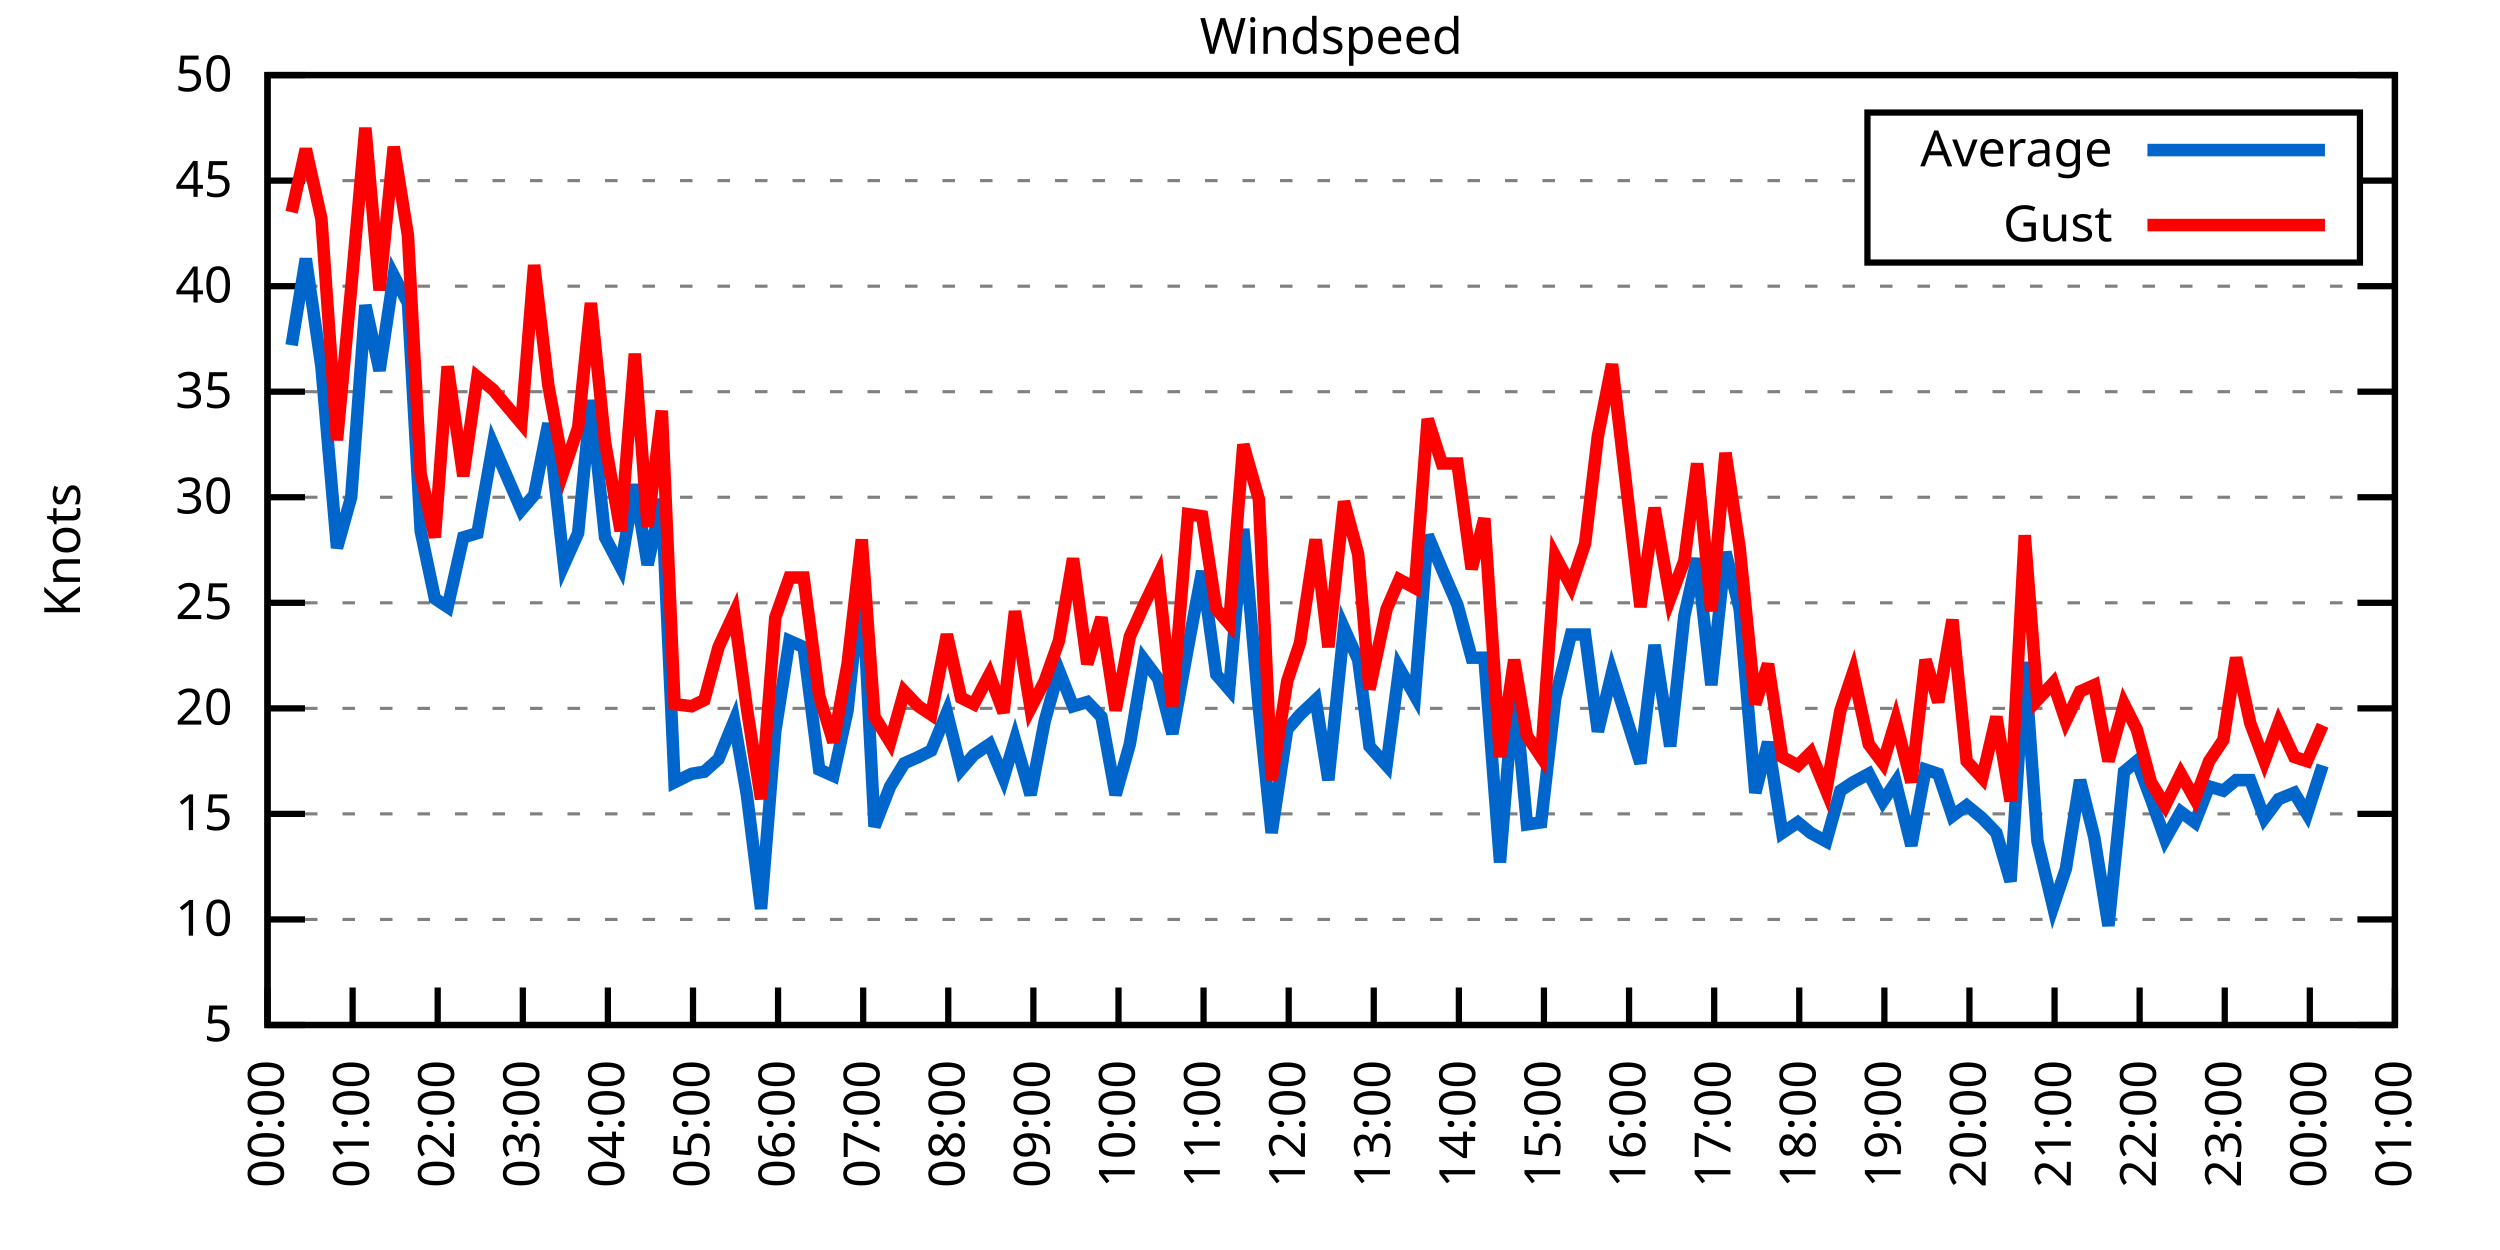
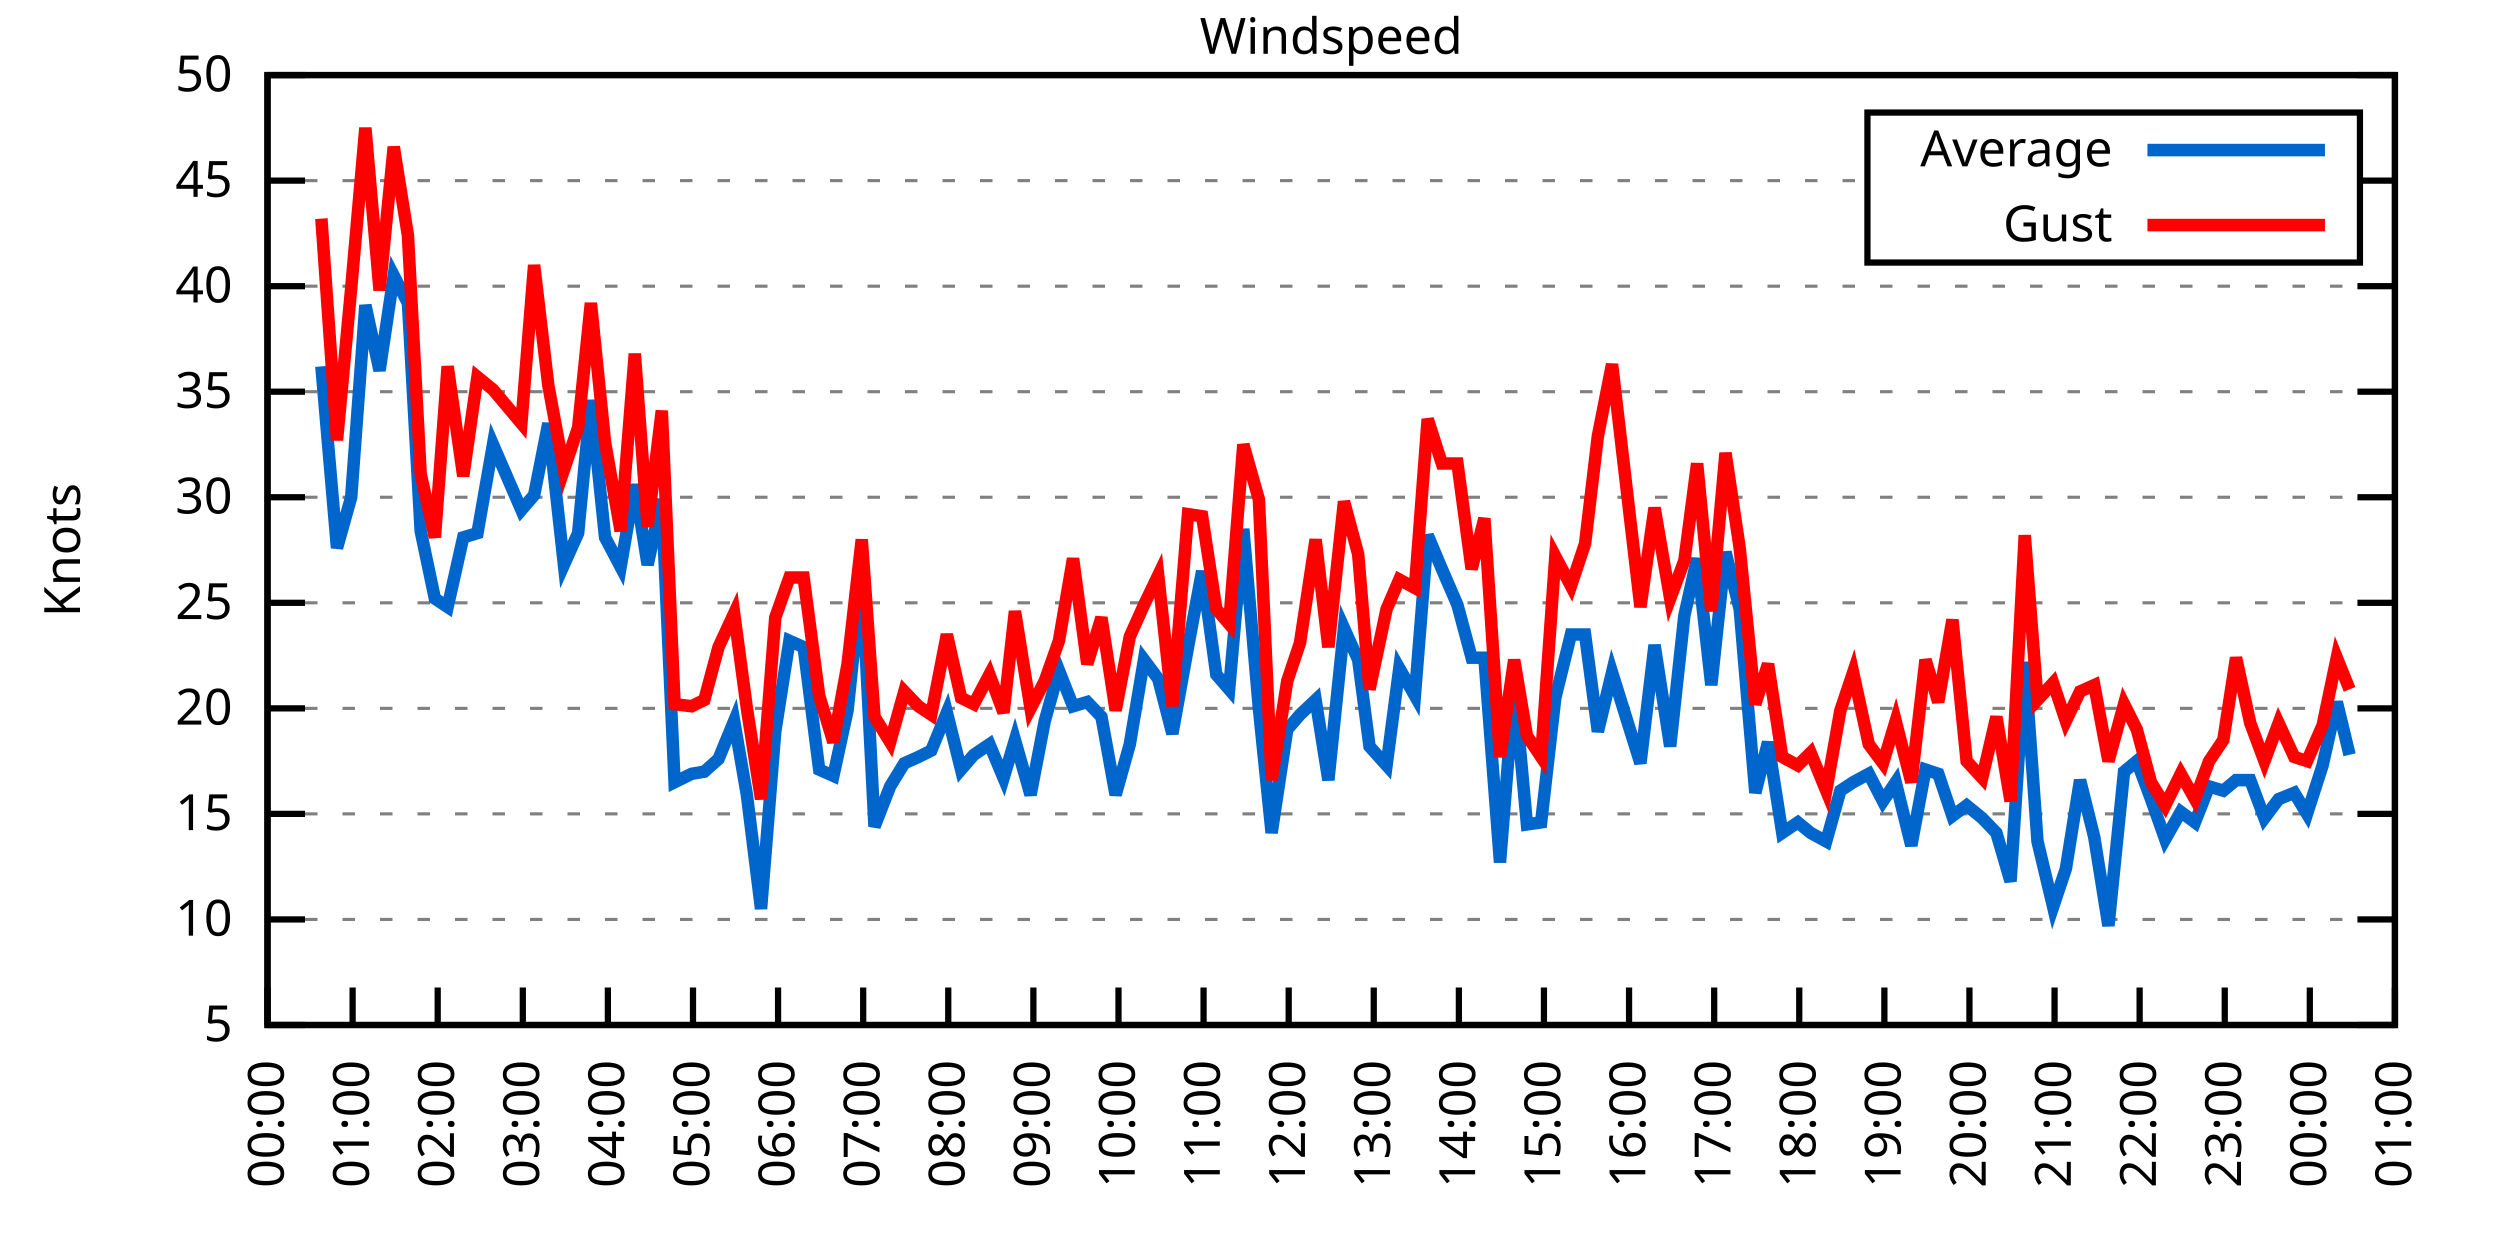
<svg xmlns="http://www.w3.org/2000/svg" xmlns:xlink="http://www.w3.org/1999/xlink" width="400" height="200" viewBox="0 0 400 200">
  <g id="gnuplot_canvas">
    <rect x="0" y="0" width="400" height="200" fill="none" />
    <defs>
      <circle id="gpDot" r="0.5" stroke-width="0.5" stroke="currentColor" />
      <path id="gpPt0" stroke-width="0.333" stroke="currentColor" d="M-1,0 h2 M0,-1 v2" />
      <path id="gpPt1" stroke-width="0.333" stroke="currentColor" d="M-1,-1 L1,1 M1,-1 L-1,1" />
      <path id="gpPt2" stroke-width="0.333" stroke="currentColor" d="M-1,0 L1,0 M0,-1 L0,1 M-1,-1 L1,1 M-1,1 L1,-1" />
      <rect id="gpPt3" stroke-width="0.333" stroke="currentColor" x="-1" y="-1" width="2" height="2" />
      <rect id="gpPt4" stroke-width="0.333" stroke="currentColor" fill="currentColor" x="-1" y="-1" width="2" height="2" />
      <circle id="gpPt5" stroke-width="0.333" stroke="currentColor" cx="0" cy="0" r="1" />
      <use xlink:href="#gpPt5" id="gpPt6" fill="currentColor" stroke="none" />
      <path id="gpPt7" stroke-width="0.333" stroke="currentColor" d="M0,-1.33 L-1.33,0.67 L1.33,0.67 z" />
      <use xlink:href="#gpPt7" id="gpPt8" fill="currentColor" stroke="none" />
      <use xlink:href="#gpPt7" id="gpPt9" stroke="currentColor" transform="rotate(180)" />
      <use xlink:href="#gpPt9" id="gpPt10" fill="currentColor" stroke="none" />
      <use xlink:href="#gpPt3" id="gpPt11" stroke="currentColor" transform="rotate(45)" />
      <use xlink:href="#gpPt11" id="gpPt12" fill="currentColor" stroke="none" />
      <path id="gpPt13" stroke-width="0.333" stroke="currentColor" d="M0,1.330 L1.265,0.411 L0.782,-1.067 L-0.782,-1.076 L-1.265,0.411 z" />
      <use xlink:href="#gpPt13" id="gpPt14" fill="currentColor" stroke="none" />
      <filter id="textbox" filterUnits="objectBoundingBox" x="0" y="0" height="1" width="1">
        <feFlood flood-color="white" flood-opacity="1" result="bgnd" />
        <feComposite in="SourceGraphic" in2="bgnd" operator="atop" />
      </filter>
      <filter id="greybox" filterUnits="objectBoundingBox" x="0" y="0" height="1" width="1">
        <feFlood flood-color="lightgrey" flood-opacity="1" result="grey" />
        <feComposite in="SourceGraphic" in2="grey" operator="atop" />
      </filter>
    </defs>
    <g fill="none" color="white" stroke="currentColor" stroke-width="1.00" stroke-linecap="butt" stroke-linejoin="miter">
</g>
    <g fill="none" color="black" stroke="currentColor" stroke-width="1.00" stroke-linecap="butt" stroke-linejoin="miter">
      <g stroke="none" shape-rendering="crispEdges">
        <polygon fill="rgb(255, 255, 255)" points="42.80,164.00 383.18,164.00 383.18,12.02 42.80,12.02 " />
      </g>
    </g>
    <g fill="none" color="black" stroke="currentColor" stroke-width="1.00" stroke-linecap="butt" stroke-linejoin="miter">
</g>
    <g fill="none" color="black" stroke="black" stroke-width="0.50" stroke-linecap="butt" stroke-linejoin="miter">
</g>
    <g fill="none" color="gray" stroke="currentColor" stroke-width="0.50" stroke-linecap="butt" stroke-linejoin="miter">
      <path stroke="gray" stroke-dasharray="2,4" class="gridline" d="M42.80,164.00 L383.19,164.00  " />
    </g>
    <g fill="none" color="gray" stroke="gray" stroke-width="1.00" stroke-linecap="butt" stroke-linejoin="miter">
</g>
    <g fill="none" color="black" stroke="currentColor" stroke-width="1.00" stroke-linecap="butt" stroke-linejoin="miter">
      <path stroke="black" d="M42.80,164.00 L48.80,164.00 M383.19,164.00 L377.19,164.00  " />
      <g transform="translate(37.20,166.60)" stroke="none" fill="black" font-family="Sans" font-size="8.00" text-anchor="end">
        <text>
          <tspan font-family="Sans"> 5</tspan>
        </text>
      </g>
    </g>
    <g fill="none" color="black" stroke="currentColor" stroke-width="1.00" stroke-linecap="butt" stroke-linejoin="miter">
</g>
    <g fill="none" color="black" stroke="black" stroke-width="0.50" stroke-linecap="butt" stroke-linejoin="miter">
</g>
    <g fill="none" color="gray" stroke="currentColor" stroke-width="0.50" stroke-linecap="butt" stroke-linejoin="miter">
      <path stroke="gray" stroke-dasharray="2,4" class="gridline" d="M42.80,147.11 L383.19,147.11  " />
    </g>
    <g fill="none" color="gray" stroke="gray" stroke-width="1.00" stroke-linecap="butt" stroke-linejoin="miter">
</g>
    <g fill="none" color="black" stroke="currentColor" stroke-width="1.00" stroke-linecap="butt" stroke-linejoin="miter">
      <path stroke="black" d="M42.80,147.11 L48.80,147.11 M383.19,147.11 L377.19,147.11  " />
      <g transform="translate(37.20,149.71)" stroke="none" fill="black" font-family="Sans" font-size="8.00" text-anchor="end">
        <text>
          <tspan font-family="Sans"> 10</tspan>
        </text>
      </g>
    </g>
    <g fill="none" color="black" stroke="currentColor" stroke-width="1.00" stroke-linecap="butt" stroke-linejoin="miter">
</g>
    <g fill="none" color="black" stroke="black" stroke-width="0.50" stroke-linecap="butt" stroke-linejoin="miter">
</g>
    <g fill="none" color="gray" stroke="currentColor" stroke-width="0.50" stroke-linecap="butt" stroke-linejoin="miter">
      <path stroke="gray" stroke-dasharray="2,4" class="gridline" d="M42.80,130.22 L383.19,130.22  " />
    </g>
    <g fill="none" color="gray" stroke="gray" stroke-width="1.00" stroke-linecap="butt" stroke-linejoin="miter">
</g>
    <g fill="none" color="black" stroke="currentColor" stroke-width="1.00" stroke-linecap="butt" stroke-linejoin="miter">
      <path stroke="black" d="M42.80,130.22 L48.80,130.22 M383.19,130.22 L377.19,130.22  " />
      <g transform="translate(37.20,132.82)" stroke="none" fill="black" font-family="Sans" font-size="8.00" text-anchor="end">
        <text>
          <tspan font-family="Sans"> 15</tspan>
        </text>
      </g>
    </g>
    <g fill="none" color="black" stroke="currentColor" stroke-width="1.00" stroke-linecap="butt" stroke-linejoin="miter">
</g>
    <g fill="none" color="black" stroke="black" stroke-width="0.50" stroke-linecap="butt" stroke-linejoin="miter">
</g>
    <g fill="none" color="gray" stroke="currentColor" stroke-width="0.50" stroke-linecap="butt" stroke-linejoin="miter">
      <path stroke="gray" stroke-dasharray="2,4" class="gridline" d="M42.80,113.34 L383.19,113.34  " />
    </g>
    <g fill="none" color="gray" stroke="gray" stroke-width="1.00" stroke-linecap="butt" stroke-linejoin="miter">
</g>
    <g fill="none" color="black" stroke="currentColor" stroke-width="1.00" stroke-linecap="butt" stroke-linejoin="miter">
      <path stroke="black" d="M42.80,113.34 L48.80,113.34 M383.19,113.34 L377.19,113.34  " />
      <g transform="translate(37.20,115.94)" stroke="none" fill="black" font-family="Sans" font-size="8.00" text-anchor="end">
        <text>
          <tspan font-family="Sans"> 20</tspan>
        </text>
      </g>
    </g>
    <g fill="none" color="black" stroke="currentColor" stroke-width="1.00" stroke-linecap="butt" stroke-linejoin="miter">
</g>
    <g fill="none" color="black" stroke="black" stroke-width="0.50" stroke-linecap="butt" stroke-linejoin="miter">
</g>
    <g fill="none" color="gray" stroke="currentColor" stroke-width="0.50" stroke-linecap="butt" stroke-linejoin="miter">
      <path stroke="gray" stroke-dasharray="2,4" class="gridline" d="M42.80,96.45 L383.19,96.45  " />
    </g>
    <g fill="none" color="gray" stroke="gray" stroke-width="1.00" stroke-linecap="butt" stroke-linejoin="miter">
</g>
    <g fill="none" color="black" stroke="currentColor" stroke-width="1.00" stroke-linecap="butt" stroke-linejoin="miter">
      <path stroke="black" d="M42.80,96.45 L48.80,96.45 M383.19,96.45 L377.19,96.45  " />
      <g transform="translate(37.20,99.05)" stroke="none" fill="black" font-family="Sans" font-size="8.00" text-anchor="end">
        <text>
          <tspan font-family="Sans"> 25</tspan>
        </text>
      </g>
    </g>
    <g fill="none" color="black" stroke="currentColor" stroke-width="1.00" stroke-linecap="butt" stroke-linejoin="miter">
</g>
    <g fill="none" color="black" stroke="black" stroke-width="0.50" stroke-linecap="butt" stroke-linejoin="miter">
</g>
    <g fill="none" color="gray" stroke="currentColor" stroke-width="0.50" stroke-linecap="butt" stroke-linejoin="miter">
      <path stroke="gray" stroke-dasharray="2,4" class="gridline" d="M42.80,79.56 L383.19,79.56  " />
    </g>
    <g fill="none" color="gray" stroke="gray" stroke-width="1.00" stroke-linecap="butt" stroke-linejoin="miter">
</g>
    <g fill="none" color="black" stroke="currentColor" stroke-width="1.00" stroke-linecap="butt" stroke-linejoin="miter">
      <path stroke="black" d="M42.80,79.56 L48.80,79.56 M383.19,79.56 L377.19,79.56  " />
      <g transform="translate(37.20,82.16)" stroke="none" fill="black" font-family="Sans" font-size="8.00" text-anchor="end">
        <text>
          <tspan font-family="Sans"> 30</tspan>
        </text>
      </g>
    </g>
    <g fill="none" color="black" stroke="currentColor" stroke-width="1.00" stroke-linecap="butt" stroke-linejoin="miter">
</g>
    <g fill="none" color="black" stroke="black" stroke-width="0.50" stroke-linecap="butt" stroke-linejoin="miter">
</g>
    <g fill="none" color="gray" stroke="currentColor" stroke-width="0.50" stroke-linecap="butt" stroke-linejoin="miter">
      <path stroke="gray" stroke-dasharray="2,4" class="gridline" d="M42.80,62.67 L383.19,62.67  " />
    </g>
    <g fill="none" color="gray" stroke="gray" stroke-width="1.00" stroke-linecap="butt" stroke-linejoin="miter">
</g>
    <g fill="none" color="black" stroke="currentColor" stroke-width="1.00" stroke-linecap="butt" stroke-linejoin="miter">
      <path stroke="black" d="M42.80,62.67 L48.80,62.67 M383.19,62.67 L377.19,62.67  " />
      <g transform="translate(37.20,65.27)" stroke="none" fill="black" font-family="Sans" font-size="8.00" text-anchor="end">
        <text>
          <tspan font-family="Sans"> 35</tspan>
        </text>
      </g>
    </g>
    <g fill="none" color="black" stroke="currentColor" stroke-width="1.00" stroke-linecap="butt" stroke-linejoin="miter">
</g>
    <g fill="none" color="black" stroke="black" stroke-width="0.50" stroke-linecap="butt" stroke-linejoin="miter">
</g>
    <g fill="none" color="gray" stroke="currentColor" stroke-width="0.50" stroke-linecap="butt" stroke-linejoin="miter">
      <path stroke="gray" stroke-dasharray="2,4" class="gridline" d="M42.80,45.79 L383.19,45.79  " />
    </g>
    <g fill="none" color="gray" stroke="gray" stroke-width="1.00" stroke-linecap="butt" stroke-linejoin="miter">
</g>
    <g fill="none" color="black" stroke="currentColor" stroke-width="1.00" stroke-linecap="butt" stroke-linejoin="miter">
      <path stroke="black" d="M42.80,45.79 L48.80,45.79 M383.19,45.79 L377.19,45.79  " />
      <g transform="translate(37.20,48.39)" stroke="none" fill="black" font-family="Sans" font-size="8.00" text-anchor="end">
        <text>
          <tspan font-family="Sans"> 40</tspan>
        </text>
      </g>
    </g>
    <g fill="none" color="black" stroke="currentColor" stroke-width="1.00" stroke-linecap="butt" stroke-linejoin="miter">
</g>
    <g fill="none" color="black" stroke="black" stroke-width="0.50" stroke-linecap="butt" stroke-linejoin="miter">
</g>
    <g fill="none" color="gray" stroke="currentColor" stroke-width="0.50" stroke-linecap="butt" stroke-linejoin="miter">
      <path stroke="gray" stroke-dasharray="2,4" class="gridline" d="M42.80,28.90 L298.79,28.90 M377.59,28.90 L383.19,28.90  " />
    </g>
    <g fill="none" color="gray" stroke="gray" stroke-width="1.00" stroke-linecap="butt" stroke-linejoin="miter">
</g>
    <g fill="none" color="black" stroke="currentColor" stroke-width="1.00" stroke-linecap="butt" stroke-linejoin="miter">
      <path stroke="black" d="M42.80,28.90 L48.80,28.90 M383.19,28.90 L377.19,28.90  " />
      <g transform="translate(37.20,31.50)" stroke="none" fill="black" font-family="Sans" font-size="8.00" text-anchor="end">
        <text>
          <tspan font-family="Sans"> 45</tspan>
        </text>
      </g>
    </g>
    <g fill="none" color="black" stroke="currentColor" stroke-width="1.00" stroke-linecap="butt" stroke-linejoin="miter">
</g>
    <g fill="none" color="black" stroke="black" stroke-width="0.50" stroke-linecap="butt" stroke-linejoin="miter">
</g>
    <g fill="none" color="gray" stroke="currentColor" stroke-width="0.50" stroke-linecap="butt" stroke-linejoin="miter">
      <path stroke="gray" stroke-dasharray="2,4" class="gridline" d="M42.80,12.01 L383.19,12.01  " />
    </g>
    <g fill="none" color="gray" stroke="gray" stroke-width="1.00" stroke-linecap="butt" stroke-linejoin="miter">
</g>
    <g fill="none" color="black" stroke="currentColor" stroke-width="1.00" stroke-linecap="butt" stroke-linejoin="miter">
      <path stroke="black" d="M42.80,12.01 L48.80,12.01 M383.19,12.01 L377.19,12.01  " />
      <g transform="translate(37.20,14.61)" stroke="none" fill="black" font-family="Sans" font-size="8.00" text-anchor="end">
        <text>
          <tspan font-family="Sans"> 50</tspan>
        </text>
      </g>
    </g>
    <g fill="none" color="black" stroke="currentColor" stroke-width="1.00" stroke-linecap="butt" stroke-linejoin="miter">
      <path stroke="black" d="M42.80,164.00 L42.80,158.00  " />
      <g transform="translate(45.40,169.60) rotate(270.00)" stroke="none" fill="black" font-family="Sans" font-size="8.00" text-anchor="end">
        <text>
          <tspan font-family="Sans">00:00</tspan>
        </text>
      </g>
    </g>
    <g fill="none" color="black" stroke="currentColor" stroke-width="1.00" stroke-linecap="butt" stroke-linejoin="miter">
      <path stroke="black" d="M56.42,164.00 L56.42,158.00  " />
      <g transform="translate(59.02,169.60) rotate(270.00)" stroke="none" fill="black" font-family="Sans" font-size="8.00" text-anchor="end">
        <text>
          <tspan font-family="Sans">01:00</tspan>
        </text>
      </g>
    </g>
    <g fill="none" color="black" stroke="currentColor" stroke-width="1.00" stroke-linecap="butt" stroke-linejoin="miter">
      <path stroke="black" d="M70.03,164.00 L70.03,158.00  " />
      <g transform="translate(72.63,169.60) rotate(270.00)" stroke="none" fill="black" font-family="Sans" font-size="8.00" text-anchor="end">
        <text>
          <tspan font-family="Sans">02:00</tspan>
        </text>
      </g>
    </g>
    <g fill="none" color="black" stroke="currentColor" stroke-width="1.00" stroke-linecap="butt" stroke-linejoin="miter">
      <path stroke="black" d="M83.65,164.00 L83.65,158.00  " />
      <g transform="translate(86.25,169.60) rotate(270.00)" stroke="none" fill="black" font-family="Sans" font-size="8.00" text-anchor="end">
        <text>
          <tspan font-family="Sans">03:00</tspan>
        </text>
      </g>
    </g>
    <g fill="none" color="black" stroke="currentColor" stroke-width="1.00" stroke-linecap="butt" stroke-linejoin="miter">
      <path stroke="black" d="M97.26,164.00 L97.26,158.00  " />
      <g transform="translate(99.86,169.60) rotate(270.00)" stroke="none" fill="black" font-family="Sans" font-size="8.00" text-anchor="end">
        <text>
          <tspan font-family="Sans">04:00</tspan>
        </text>
      </g>
    </g>
    <g fill="none" color="black" stroke="currentColor" stroke-width="1.00" stroke-linecap="butt" stroke-linejoin="miter">
      <path stroke="black" d="M110.88,164.00 L110.88,158.00  " />
      <g transform="translate(113.48,169.60) rotate(270.00)" stroke="none" fill="black" font-family="Sans" font-size="8.00" text-anchor="end">
        <text>
          <tspan font-family="Sans">05:00</tspan>
        </text>
      </g>
    </g>
    <g fill="none" color="black" stroke="currentColor" stroke-width="1.00" stroke-linecap="butt" stroke-linejoin="miter">
      <path stroke="black" d="M124.49,164.00 L124.49,158.00  " />
      <g transform="translate(127.09,169.60) rotate(270.00)" stroke="none" fill="black" font-family="Sans" font-size="8.00" text-anchor="end">
        <text>
          <tspan font-family="Sans">06:00</tspan>
        </text>
      </g>
    </g>
    <g fill="none" color="black" stroke="currentColor" stroke-width="1.00" stroke-linecap="butt" stroke-linejoin="miter">
      <path stroke="black" d="M138.11,164.00 L138.11,158.00  " />
      <g transform="translate(140.71,169.60) rotate(270.00)" stroke="none" fill="black" font-family="Sans" font-size="8.00" text-anchor="end">
        <text>
          <tspan font-family="Sans">07:00</tspan>
        </text>
      </g>
    </g>
    <g fill="none" color="black" stroke="currentColor" stroke-width="1.00" stroke-linecap="butt" stroke-linejoin="miter">
      <path stroke="black" d="M151.72,164.00 L151.72,158.00  " />
      <g transform="translate(154.32,169.60) rotate(270.00)" stroke="none" fill="black" font-family="Sans" font-size="8.00" text-anchor="end">
        <text>
          <tspan font-family="Sans">08:00</tspan>
        </text>
      </g>
    </g>
    <g fill="none" color="black" stroke="currentColor" stroke-width="1.00" stroke-linecap="butt" stroke-linejoin="miter">
      <path stroke="black" d="M165.34,164.00 L165.34,158.00  " />
      <g transform="translate(167.94,169.60) rotate(270.00)" stroke="none" fill="black" font-family="Sans" font-size="8.00" text-anchor="end">
        <text>
          <tspan font-family="Sans">09:00</tspan>
        </text>
      </g>
    </g>
    <g fill="none" color="black" stroke="currentColor" stroke-width="1.00" stroke-linecap="butt" stroke-linejoin="miter">
      <path stroke="black" d="M178.96,164.00 L178.96,158.00  " />
      <g transform="translate(181.56,169.60) rotate(270.00)" stroke="none" fill="black" font-family="Sans" font-size="8.00" text-anchor="end">
        <text>
          <tspan font-family="Sans">10:00</tspan>
        </text>
      </g>
    </g>
    <g fill="none" color="black" stroke="currentColor" stroke-width="1.00" stroke-linecap="butt" stroke-linejoin="miter">
      <path stroke="black" d="M192.57,164.00 L192.57,158.00  " />
      <g transform="translate(195.17,169.60) rotate(270.00)" stroke="none" fill="black" font-family="Sans" font-size="8.00" text-anchor="end">
        <text>
          <tspan font-family="Sans">11:00</tspan>
        </text>
      </g>
    </g>
    <g fill="none" color="black" stroke="currentColor" stroke-width="1.00" stroke-linecap="butt" stroke-linejoin="miter">
      <path stroke="black" d="M206.19,164.00 L206.19,158.00  " />
      <g transform="translate(208.79,169.60) rotate(270.00)" stroke="none" fill="black" font-family="Sans" font-size="8.00" text-anchor="end">
        <text>
          <tspan font-family="Sans">12:00</tspan>
        </text>
      </g>
    </g>
    <g fill="none" color="black" stroke="currentColor" stroke-width="1.00" stroke-linecap="butt" stroke-linejoin="miter">
      <path stroke="black" d="M219.80,164.00 L219.80,158.00  " />
      <g transform="translate(222.40,169.60) rotate(270.00)" stroke="none" fill="black" font-family="Sans" font-size="8.00" text-anchor="end">
        <text>
          <tspan font-family="Sans">13:00</tspan>
        </text>
      </g>
    </g>
    <g fill="none" color="black" stroke="currentColor" stroke-width="1.00" stroke-linecap="butt" stroke-linejoin="miter">
      <path stroke="black" d="M233.42,164.00 L233.42,158.00  " />
      <g transform="translate(236.02,169.60) rotate(270.00)" stroke="none" fill="black" font-family="Sans" font-size="8.00" text-anchor="end">
        <text>
          <tspan font-family="Sans">14:00</tspan>
        </text>
      </g>
    </g>
    <g fill="none" color="black" stroke="currentColor" stroke-width="1.00" stroke-linecap="butt" stroke-linejoin="miter">
      <path stroke="black" d="M247.03,164.00 L247.03,158.00  " />
      <g transform="translate(249.63,169.60) rotate(270.00)" stroke="none" fill="black" font-family="Sans" font-size="8.00" text-anchor="end">
        <text>
          <tspan font-family="Sans">15:00</tspan>
        </text>
      </g>
    </g>
    <g fill="none" color="black" stroke="currentColor" stroke-width="1.00" stroke-linecap="butt" stroke-linejoin="miter">
      <path stroke="black" d="M260.65,164.00 L260.65,158.00  " />
      <g transform="translate(263.25,169.60) rotate(270.00)" stroke="none" fill="black" font-family="Sans" font-size="8.00" text-anchor="end">
        <text>
          <tspan font-family="Sans">16:00</tspan>
        </text>
      </g>
    </g>
    <g fill="none" color="black" stroke="currentColor" stroke-width="1.00" stroke-linecap="butt" stroke-linejoin="miter">
      <path stroke="black" d="M274.27,164.00 L274.27,158.00  " />
      <g transform="translate(276.87,169.60) rotate(270.00)" stroke="none" fill="black" font-family="Sans" font-size="8.00" text-anchor="end">
        <text>
          <tspan font-family="Sans">17:00</tspan>
        </text>
      </g>
    </g>
    <g fill="none" color="black" stroke="currentColor" stroke-width="1.00" stroke-linecap="butt" stroke-linejoin="miter">
      <path stroke="black" d="M287.88,164.00 L287.88,158.00  " />
      <g transform="translate(290.48,169.60) rotate(270.00)" stroke="none" fill="black" font-family="Sans" font-size="8.00" text-anchor="end">
        <text>
          <tspan font-family="Sans">18:00</tspan>
        </text>
      </g>
    </g>
    <g fill="none" color="black" stroke="currentColor" stroke-width="1.00" stroke-linecap="butt" stroke-linejoin="miter">
      <path stroke="black" d="M301.50,164.00 L301.50,158.00  " />
      <g transform="translate(304.10,169.60) rotate(270.00)" stroke="none" fill="black" font-family="Sans" font-size="8.00" text-anchor="end">
        <text>
          <tspan font-family="Sans">19:00</tspan>
        </text>
      </g>
    </g>
    <g fill="none" color="black" stroke="currentColor" stroke-width="1.00" stroke-linecap="butt" stroke-linejoin="miter">
      <path stroke="black" d="M315.11,164.00 L315.11,158.00  " />
      <g transform="translate(317.71,169.60) rotate(270.00)" stroke="none" fill="black" font-family="Sans" font-size="8.00" text-anchor="end">
        <text>
          <tspan font-family="Sans">20:00</tspan>
        </text>
      </g>
    </g>
    <g fill="none" color="black" stroke="currentColor" stroke-width="1.00" stroke-linecap="butt" stroke-linejoin="miter">
      <path stroke="black" d="M328.73,164.00 L328.73,158.00  " />
      <g transform="translate(331.33,169.60) rotate(270.00)" stroke="none" fill="black" font-family="Sans" font-size="8.00" text-anchor="end">
        <text>
          <tspan font-family="Sans">21:00</tspan>
        </text>
      </g>
    </g>
    <g fill="none" color="black" stroke="currentColor" stroke-width="1.00" stroke-linecap="butt" stroke-linejoin="miter">
      <path stroke="black" d="M342.34,164.00 L342.34,158.00  " />
      <g transform="translate(344.94,169.60) rotate(270.00)" stroke="none" fill="black" font-family="Sans" font-size="8.00" text-anchor="end">
        <text>
          <tspan font-family="Sans">22:00</tspan>
        </text>
      </g>
    </g>
    <g fill="none" color="black" stroke="currentColor" stroke-width="1.00" stroke-linecap="butt" stroke-linejoin="miter">
      <path stroke="black" d="M355.96,164.00 L355.96,158.00  " />
      <g transform="translate(358.56,169.60) rotate(270.00)" stroke="none" fill="black" font-family="Sans" font-size="8.00" text-anchor="end">
        <text>
          <tspan font-family="Sans">23:00</tspan>
        </text>
      </g>
    </g>
    <g fill="none" color="black" stroke="currentColor" stroke-width="1.00" stroke-linecap="butt" stroke-linejoin="miter">
      <path stroke="black" d="M369.57,164.00 L369.57,158.00  " />
      <g transform="translate(372.17,169.60) rotate(270.00)" stroke="none" fill="black" font-family="Sans" font-size="8.00" text-anchor="end">
        <text>
          <tspan font-family="Sans">00:00</tspan>
        </text>
      </g>
    </g>
    <g fill="none" color="black" stroke="currentColor" stroke-width="1.00" stroke-linecap="butt" stroke-linejoin="miter">
      <path stroke="black" d="M383.19,164.00 L383.19,158.00  " />
      <g transform="translate(385.79,169.60) rotate(270.00)" stroke="none" fill="black" font-family="Sans" font-size="8.00" text-anchor="end">
        <text>
          <tspan font-family="Sans">01:00</tspan>
        </text>
      </g>
    </g>
    <g fill="none" color="black" stroke="currentColor" stroke-width="1.00" stroke-linecap="butt" stroke-linejoin="miter">
</g>
    <g fill="none" color="black" stroke="currentColor" stroke-width="1.00" stroke-linecap="butt" stroke-linejoin="miter">
      <path stroke="black" d="M42.80,12.01 L42.80,164.00 L383.19,164.00 L383.19,12.01 L42.80,12.01 Z  " />
    </g>
    <g fill="none" color="black" stroke="currentColor" stroke-width="1.00" stroke-linecap="butt" stroke-linejoin="miter">
</g>
    <g fill="none" color="black" stroke="currentColor" stroke-width="1.00" stroke-linecap="butt" stroke-linejoin="miter">
      <path stroke="black" d="M298.79,42.01 L298.79,18.01 L377.59,18.01 L377.59,42.01 L298.79,42.01 Z  " />
    </g>
    <g id="Windspeed_plot_1">
      <g fill="none" color="white" stroke="black" stroke-width="2.00" stroke-linecap="butt" stroke-linejoin="miter">
</g>
      <g fill="none" color="black" stroke="currentColor" stroke-width="2.00" stroke-linecap="butt" stroke-linejoin="miter">
        <g transform="translate(337.99,26.61)" stroke="none" fill="black" font-family="Sans" font-size="8.00" text-anchor="end">
          <text>
            <tspan font-family="Sans">Average</tspan>
          </text>
        </g>
      </g>
      <g fill="none" color="black" stroke="currentColor" stroke-width="2.00" stroke-linecap="butt" stroke-linejoin="miter">
-         <path stroke="rgb(  0, 102, 204)" d="M343.59,24.01 L371.99,24.01 M46.66,55.24 L48.93,41.39 L51.42,58.62 L53.92,87.67 L56.19,79.56 L58.46,48.83   L60.73,59.30 L63.00,44.10 L65.27,48.49 L67.31,84.97 L69.58,95.77 L71.62,97.12 L74.12,85.98 L76.39,85.30   L78.88,71.12 L83.42,81.59 L85.46,79.22 L87.73,67.74 L90.23,90.37 L92.50,85.30 L94.54,64.02 L96.81,85.98   L99.30,90.71 L101.57,77.53 L103.62,90.37 L105.89,79.90 L107.93,125.16 L110.65,123.81 L112.69,123.47 L114.96,121.44   L117.46,115.36 L119.50,127.18 L121.77,145.42 L124.04,117.05 L126.31,102.53 L128.58,103.54 L131.07,123.13 L133.34,124.14   L135.61,113.67 L137.88,92.06 L139.92,132.25 L142.42,125.83 L144.69,122.12 L146.96,121.11 L149.00,120.09 L151.50,114.01   L153.77,123.13 L155.81,120.77 L158.31,119.08 L160.57,124.48 L162.39,118.40 L164.89,127.18 L167.16,115.36 L169.43,107.26   L171.69,113.00 L173.96,112.32 L176.23,114.69 L178.50,127.18 L180.77,119.08 L183.04,105.57 L185.31,108.61 L187.58,117.39   L190.08,103.54 L192.34,91.38 L194.61,107.93 L196.66,110.30 L198.93,84.63 L201.42,113.34 L203.46,133.26 L205.96,116.71   L208.00,114.35 L210.50,111.99 L212.54,124.82 L215.04,100.50 L217.31,105.57 L219.12,119.42 L221.85,122.46 L223.89,106.92   L226.38,111.31 L228.43,85.64 L230.70,91.04 L233.19,96.79 L235.46,105.23 L237.50,105.23 L240.00,137.99 L242.27,109.62   L244.31,131.91 L246.58,131.58 L248.85,111.65 L251.35,101.52 L253.61,101.52 L255.66,117.05 L257.93,107.59 L262.47,122.12   L264.73,103.20 L267.23,119.42 L269.50,98.48 L271.54,89.36 L273.81,109.62 L276.08,88.34 L278.35,97.46 L280.85,126.85   L282.89,118.74 L285.16,133.26 L287.65,131.58 L289.70,133.26 L292.19,134.62 L294.46,126.51 L296.50,125.16 L299.00,123.81   L301.27,128.20 L303.31,125.16 L305.81,135.29 L308.08,123.13 L310.12,123.81 L312.39,130.56 L314.66,128.87 L317.15,130.90   L319.42,133.26 L321.69,141.03 L323.96,105.91 L326.00,134.62 L328.50,145.09 L330.54,139.01 L332.81,124.82 L335.08,133.94   L337.35,148.13 L339.85,123.47 L341.89,121.78 L344.16,127.86 L346.43,134.28 L348.92,129.89 L351.19,131.58 L353.46,125.83   L355.73,126.51 L357.77,124.82 L360.04,124.82 L362.31,130.90 L364.58,127.86 L367.08,126.85 L369.12,130.22 L371.62,122.46    " />
+         <path stroke="rgb(  0, 102, 204)" d="M343.59,24.01 L371.99,24.01 M51.42,58.62 L53.92,87.67 L56.19,79.56 L58.46,48.83 L60.73,59.30 L63.00,44.10   L65.27,48.49 L67.31,84.97 L69.58,95.77 L71.62,97.12 L74.12,85.98 L76.39,85.30 L78.88,71.12 L83.42,81.59   L85.46,79.22 L87.73,67.74 L90.23,90.37 L92.50,85.30 L94.54,64.02 L96.81,85.98 L99.30,90.71 L101.57,77.53   L103.62,90.37 L105.89,79.90 L107.93,125.16 L110.65,123.81 L112.69,123.47 L114.96,121.44 L117.46,115.36 L119.50,127.18   L121.77,145.42 L124.04,117.05 L126.31,102.53 L128.58,103.54 L131.07,123.13 L133.34,124.14 L135.61,113.67 L137.88,92.06   L139.92,132.25 L142.42,125.83 L144.69,122.12 L146.96,121.11 L149.00,120.09 L151.50,114.01 L153.77,123.13 L155.81,120.77   L158.31,119.08 L160.57,124.48 L162.39,118.40 L164.89,127.18 L167.16,115.36 L169.43,107.26 L171.69,113.00 L173.96,112.32   L176.23,114.69 L178.50,127.18 L180.77,119.08 L183.04,105.57 L185.31,108.61 L187.58,117.39 L190.08,103.54 L192.34,91.38   L194.61,107.93 L196.66,110.30 L198.93,84.63 L201.42,113.34 L203.46,133.26 L205.96,116.71 L208.00,114.35 L210.50,111.99   L212.54,124.82 L215.04,100.50 L217.31,105.57 L219.12,119.42 L221.85,122.46 L223.89,106.92 L226.38,111.31 L228.43,85.64   L230.70,91.04 L233.19,96.79 L235.46,105.23 L237.50,105.23 L240.00,137.99 L242.27,109.62 L244.31,131.91 L246.58,131.58   L248.85,111.65 L251.35,101.52 L253.61,101.52 L255.66,117.05 L257.93,107.59 L262.47,122.12 L264.73,103.20 L267.23,119.42   L269.50,98.48 L271.54,89.36 L273.81,109.62 L276.08,88.34 L278.35,97.46 L280.85,126.85 L282.89,118.74 L285.16,133.26   L287.65,131.58 L289.70,133.26 L292.19,134.62 L294.46,126.51 L296.50,125.16 L299.00,123.81 L301.27,128.20 L303.31,125.16   L305.81,135.29 L308.08,123.13 L310.12,123.81 L312.39,130.56 L314.66,128.87 L317.15,130.90 L319.42,133.26 L321.69,141.03   L323.96,105.91 L326.00,134.62 L328.50,145.09 L330.54,139.01 L332.81,124.82 L335.08,133.94 L337.35,148.13 L339.85,123.47   L341.89,121.78 L344.16,127.86 L346.43,134.28 L348.92,129.89 L351.19,131.58 L353.46,125.83 L355.73,126.51 L357.77,124.82   L360.04,124.82 L362.31,130.90 L364.58,127.86 L367.08,126.85 L369.12,130.22 L371.62,122.46 L373.89,112.32 L375.93,120.77    " />
      </g>
    </g>
    <g id="Windspeed_plot_2">
      <g fill="none" color="black" stroke="currentColor" stroke-width="2.00" stroke-linecap="butt" stroke-linejoin="miter">
        <g transform="translate(337.99,38.61)" stroke="none" fill="black" font-family="Sans" font-size="8.00" text-anchor="end">
          <text>
            <tspan font-family="Sans">Gust</tspan>
          </text>
        </g>
      </g>
      <g fill="none" color="black" stroke="currentColor" stroke-width="2.00" stroke-linecap="butt" stroke-linejoin="miter">
-         <path stroke="rgb(255,   0,   0)" d="M343.59,36.01 L371.99,36.01 M46.66,33.96 L48.93,23.83 L51.42,34.98 L53.92,70.44 L56.19,46.12 L58.46,20.45   L60.73,46.46 L63.00,23.49 L65.27,37.68 L67.31,75.85 L69.58,85.98 L71.62,58.62 L74.12,76.18 L76.39,60.31   L78.88,62.34 L83.42,67.74 L85.46,42.41 L87.73,61.66 L90.23,75.17 L92.50,68.42 L94.54,48.49 L96.81,70.78   L99.30,84.97 L101.57,56.59 L103.62,84.29 L105.89,65.71 L107.93,112.66 L110.65,113.00 L112.69,111.99 L114.96,103.54   L117.46,98.14 L119.50,113.34 L121.77,127.86 L124.04,98.81 L126.31,92.40 L128.58,92.40 L131.07,111.31 L133.34,118.74   L135.61,106.24 L137.88,86.32 L139.92,114.69 L142.42,118.74 L144.69,110.63 L146.96,113.00 L149.00,114.35 L151.50,101.52   L153.77,111.65 L155.81,112.66 L158.31,107.93 L160.57,114.01 L162.39,97.80 L164.89,113.34 L167.16,108.95 L169.43,102.53   L171.69,89.36 L173.96,106.24 L176.23,98.81 L178.50,113.67 L180.77,101.85 L183.04,96.79 L185.31,92.06 L187.58,113.00   L190.08,82.26 L192.34,82.60 L194.61,97.46 L196.66,99.83 L198.93,71.12 L201.42,79.90 L203.46,124.82 L205.96,108.95   L208.00,102.87 L210.50,86.32 L212.54,103.54 L215.04,80.24 L217.31,88.68 L219.12,110.30 L221.85,97.46 L223.89,92.73   L226.38,94.08 L228.43,67.06 L230.70,74.16 L233.19,74.16 L235.46,91.04 L237.50,82.94 L240.00,121.11 L242.27,105.57   L244.31,117.73 L246.58,121.11 L248.85,89.02 L251.35,93.75 L253.61,86.99 L255.66,69.77 L257.93,58.28 L262.47,97.12   L264.73,81.25 L267.23,95.77 L269.50,89.69 L271.54,74.16 L273.81,97.80 L276.08,72.47 L278.35,87.67 L280.85,112.66   L282.89,106.24 L285.16,121.11 L287.65,122.46 L289.70,120.43 L292.19,126.51 L294.46,113.67 L296.50,107.59 L299.00,119.08   L301.27,122.12 L303.31,115.36 L305.81,125.16 L308.08,105.57 L310.12,112.32 L312.39,99.15 L314.66,121.78 L317.15,124.48   L319.42,114.69 L321.69,128.20 L323.96,85.64 L326.00,111.99 L328.50,109.28 L330.54,115.36 L332.81,110.63 L335.08,109.62   L337.35,121.78 L339.85,112.66 L341.89,116.71 L344.16,125.16 L346.43,128.87 L348.92,123.81 L351.19,127.86 L353.46,121.78   L355.73,118.40 L357.77,105.23 L360.04,115.70 L362.31,121.78 L364.58,115.70 L367.08,121.11 L369.12,121.78 L371.62,116.04    " />
+         <path stroke="rgb(255,   0,   0)" d="M343.59,36.01 L371.99,36.01 M51.42,34.98 L53.92,70.44 L56.19,46.12 L58.46,20.45 L60.73,46.46 L63.00,23.49   L65.27,37.68 L67.31,75.85 L69.58,85.98 L71.62,58.62 L74.12,76.18 L76.39,60.31 L78.88,62.34 L83.42,67.74   L85.46,42.41 L87.73,61.66 L90.23,75.17 L92.50,68.42 L94.54,48.49 L96.81,70.78 L99.30,84.97 L101.57,56.59   L103.62,84.29 L105.89,65.71 L107.93,112.66 L110.65,113.00 L112.69,111.99 L114.96,103.54 L117.46,98.14 L119.50,113.34   L121.77,127.86 L124.04,98.81 L126.31,92.40 L128.58,92.40 L131.07,111.31 L133.34,118.74 L135.61,106.24 L137.88,86.32   L139.92,114.69 L142.42,118.74 L144.69,110.63 L146.96,113.00 L149.00,114.35 L151.50,101.52 L153.77,111.65 L155.81,112.66   L158.31,107.93 L160.57,114.01 L162.39,97.80 L164.89,113.34 L167.16,108.95 L169.43,102.53 L171.69,89.36 L173.96,106.24   L176.23,98.81 L178.50,113.67 L180.77,101.85 L183.04,96.79 L185.31,92.06 L187.58,113.00 L190.08,82.26 L192.34,82.60   L194.61,97.46 L196.66,99.83 L198.93,71.12 L201.42,79.90 L203.46,124.82 L205.96,108.95 L208.00,102.87 L210.50,86.32   L212.54,103.54 L215.04,80.24 L217.31,88.68 L219.12,110.30 L221.85,97.46 L223.89,92.73 L226.38,94.08 L228.43,67.06   L230.70,74.16 L233.19,74.16 L235.46,91.04 L237.50,82.94 L240.00,121.11 L242.27,105.57 L244.31,117.73 L246.58,121.11   L248.85,89.02 L251.35,93.75 L253.61,86.99 L255.66,69.77 L257.93,58.28 L262.47,97.12 L264.73,81.25 L267.23,95.77   L269.50,89.69 L271.54,74.16 L273.81,97.80 L276.08,72.47 L278.35,87.67 L280.85,112.66 L282.89,106.24 L285.16,121.11   L287.65,122.46 L289.70,120.43 L292.19,126.51 L294.46,113.67 L296.50,107.59 L299.00,119.08 L301.27,122.12 L303.31,115.36   L305.81,125.16 L308.08,105.57 L310.12,112.32 L312.39,99.15 L314.66,121.78 L317.15,124.48 L319.42,114.69 L321.69,128.20   L323.96,85.64 L326.00,111.99 L328.50,109.28 L330.54,115.36 L332.81,110.63 L335.08,109.62 L337.35,121.78 L339.85,112.66   L341.89,116.71 L344.16,125.16 L346.43,128.87 L348.92,123.81 L351.19,127.86 L353.46,121.78 L355.73,118.40 L357.77,105.23   L360.04,115.70 L362.31,121.78 L364.58,115.70 L367.08,121.11 L369.12,121.78 L371.62,116.04 L373.89,105.23 L375.93,110.30    " />
      </g>
    </g>
    <g fill="none" color="black" stroke="currentColor" stroke-width="2.00" stroke-linecap="butt" stroke-linejoin="miter">
</g>
    <g fill="none" color="black" stroke="black" stroke-width="1.00" stroke-linecap="butt" stroke-linejoin="miter">
</g>
    <g fill="none" color="black" stroke="currentColor" stroke-width="1.00" stroke-linecap="butt" stroke-linejoin="miter">
      <path stroke="black" d="M42.80,12.01 L42.80,164.00 L383.19,164.00 L383.19,12.01 L42.80,12.01 Z  " />
      <g transform="translate(12.80,88.01) rotate(270.00)" stroke="none" fill="black" font-family="Sans" font-size="8.00" text-anchor="middle">
        <text>
          <tspan font-family="Sans">Knots</tspan>
        </text>
      </g>
    </g>
    <g fill="none" color="black" stroke="currentColor" stroke-width="1.00" stroke-linecap="butt" stroke-linejoin="miter">
</g>
    <g fill="none" color="black" stroke="currentColor" stroke-width="1.00" stroke-linecap="butt" stroke-linejoin="miter">
      <g transform="translate(212.99,8.61)" stroke="none" fill="black" font-family="Sans" font-size="8.00" text-anchor="middle">
        <text>
          <tspan font-family="Sans">Windspeed</tspan>
        </text>
      </g>
    </g>
    <g fill="none" color="black" stroke="currentColor" stroke-width="1.00" stroke-linecap="butt" stroke-linejoin="miter">
</g>
  </g>
</svg>
